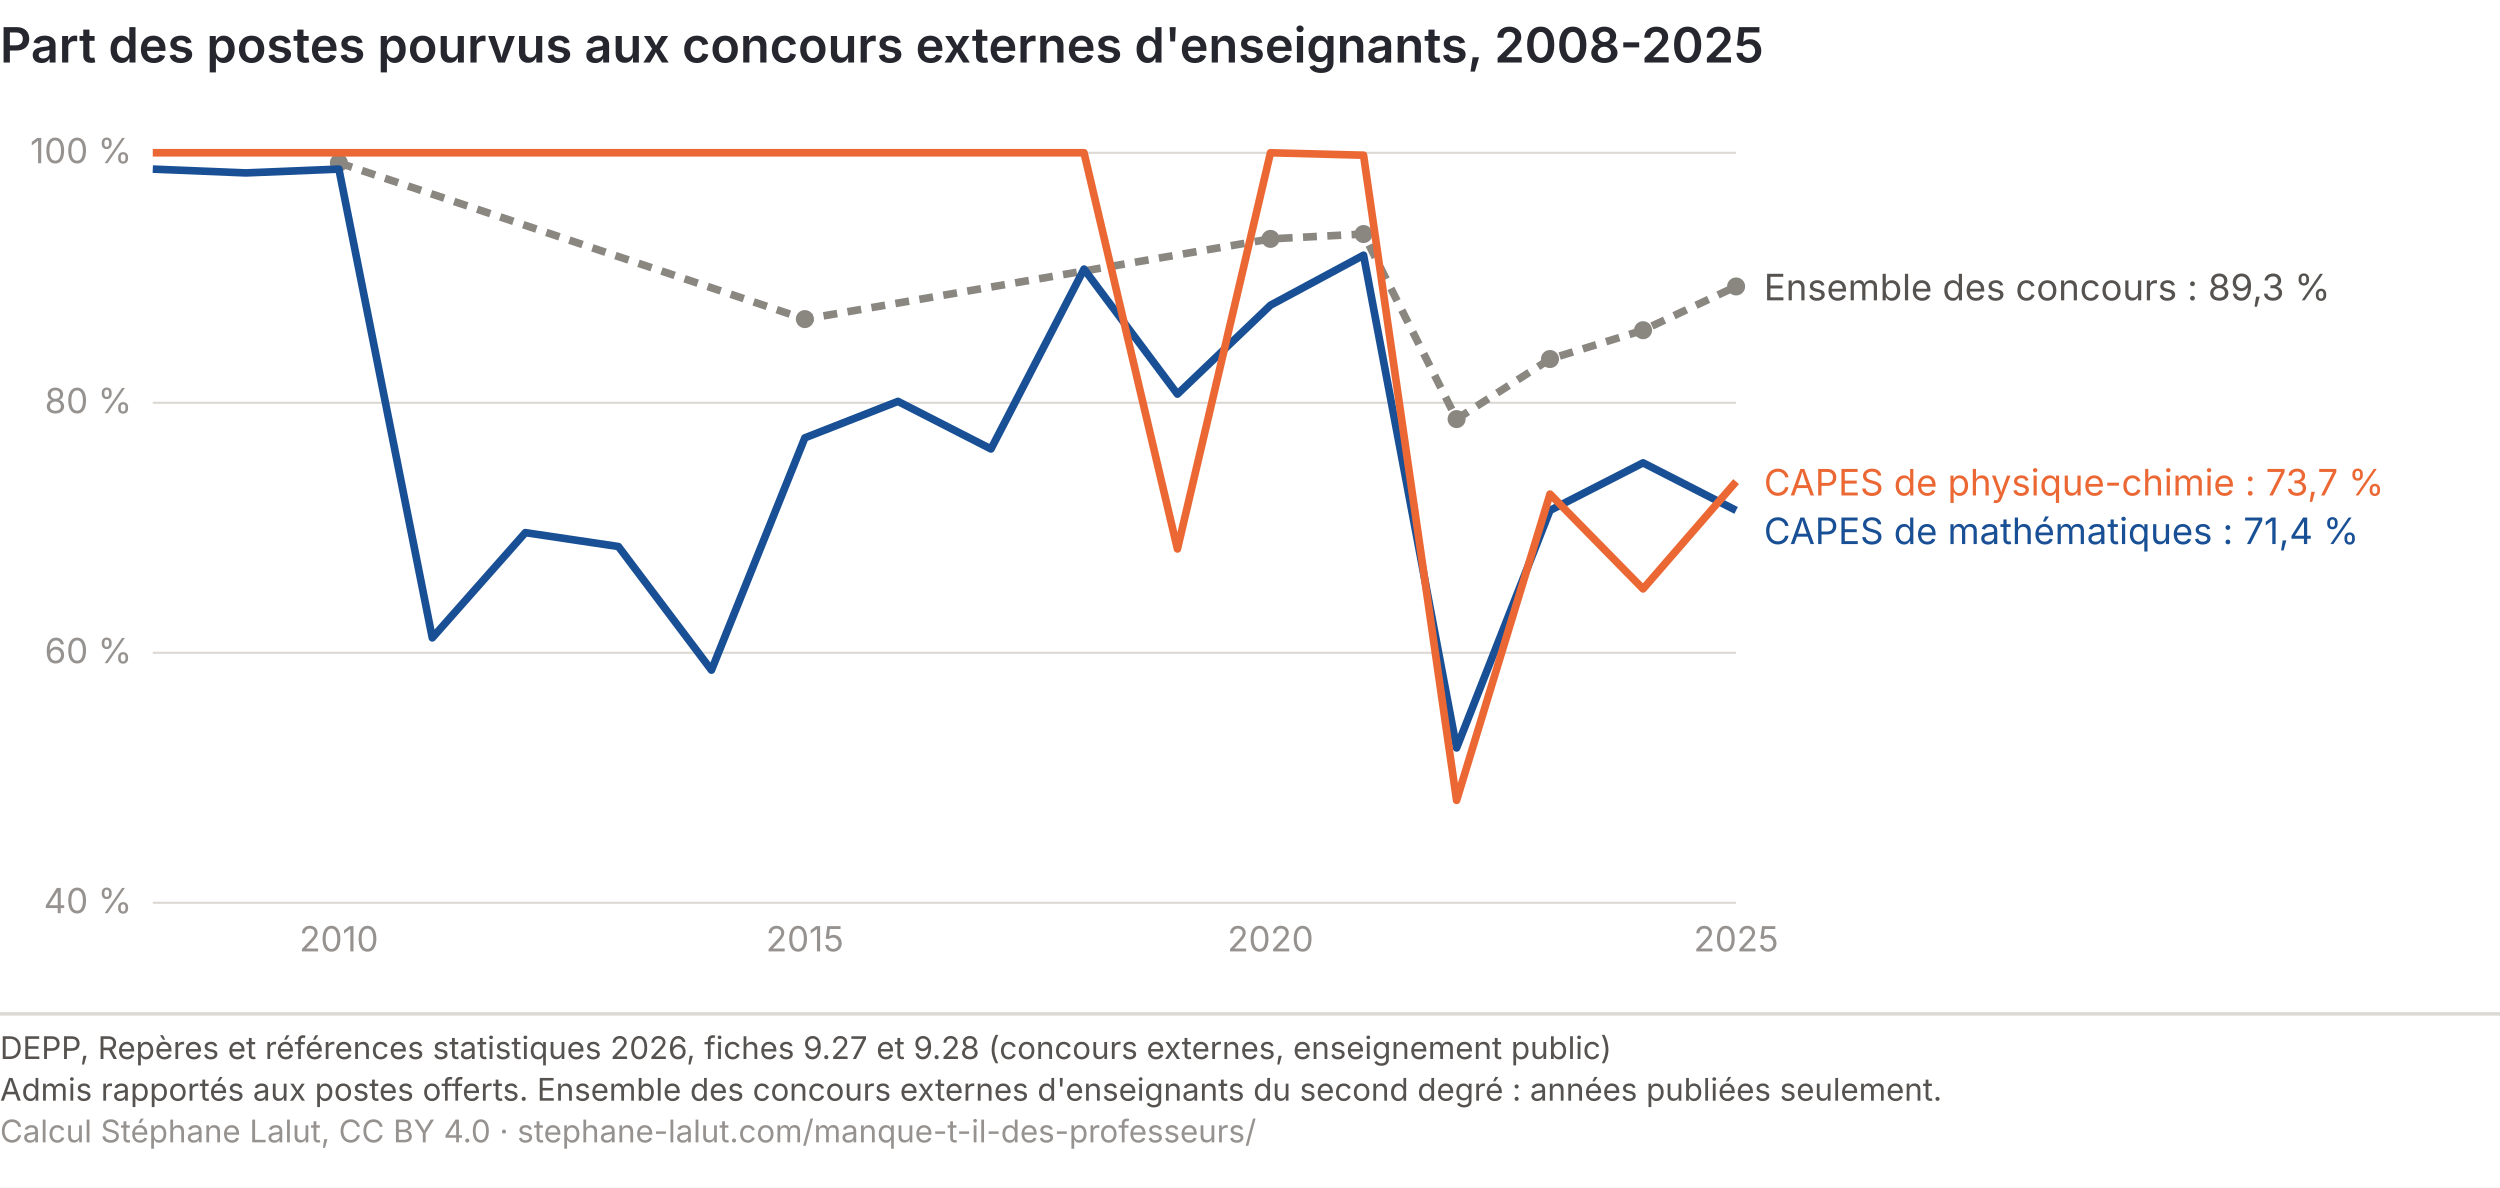
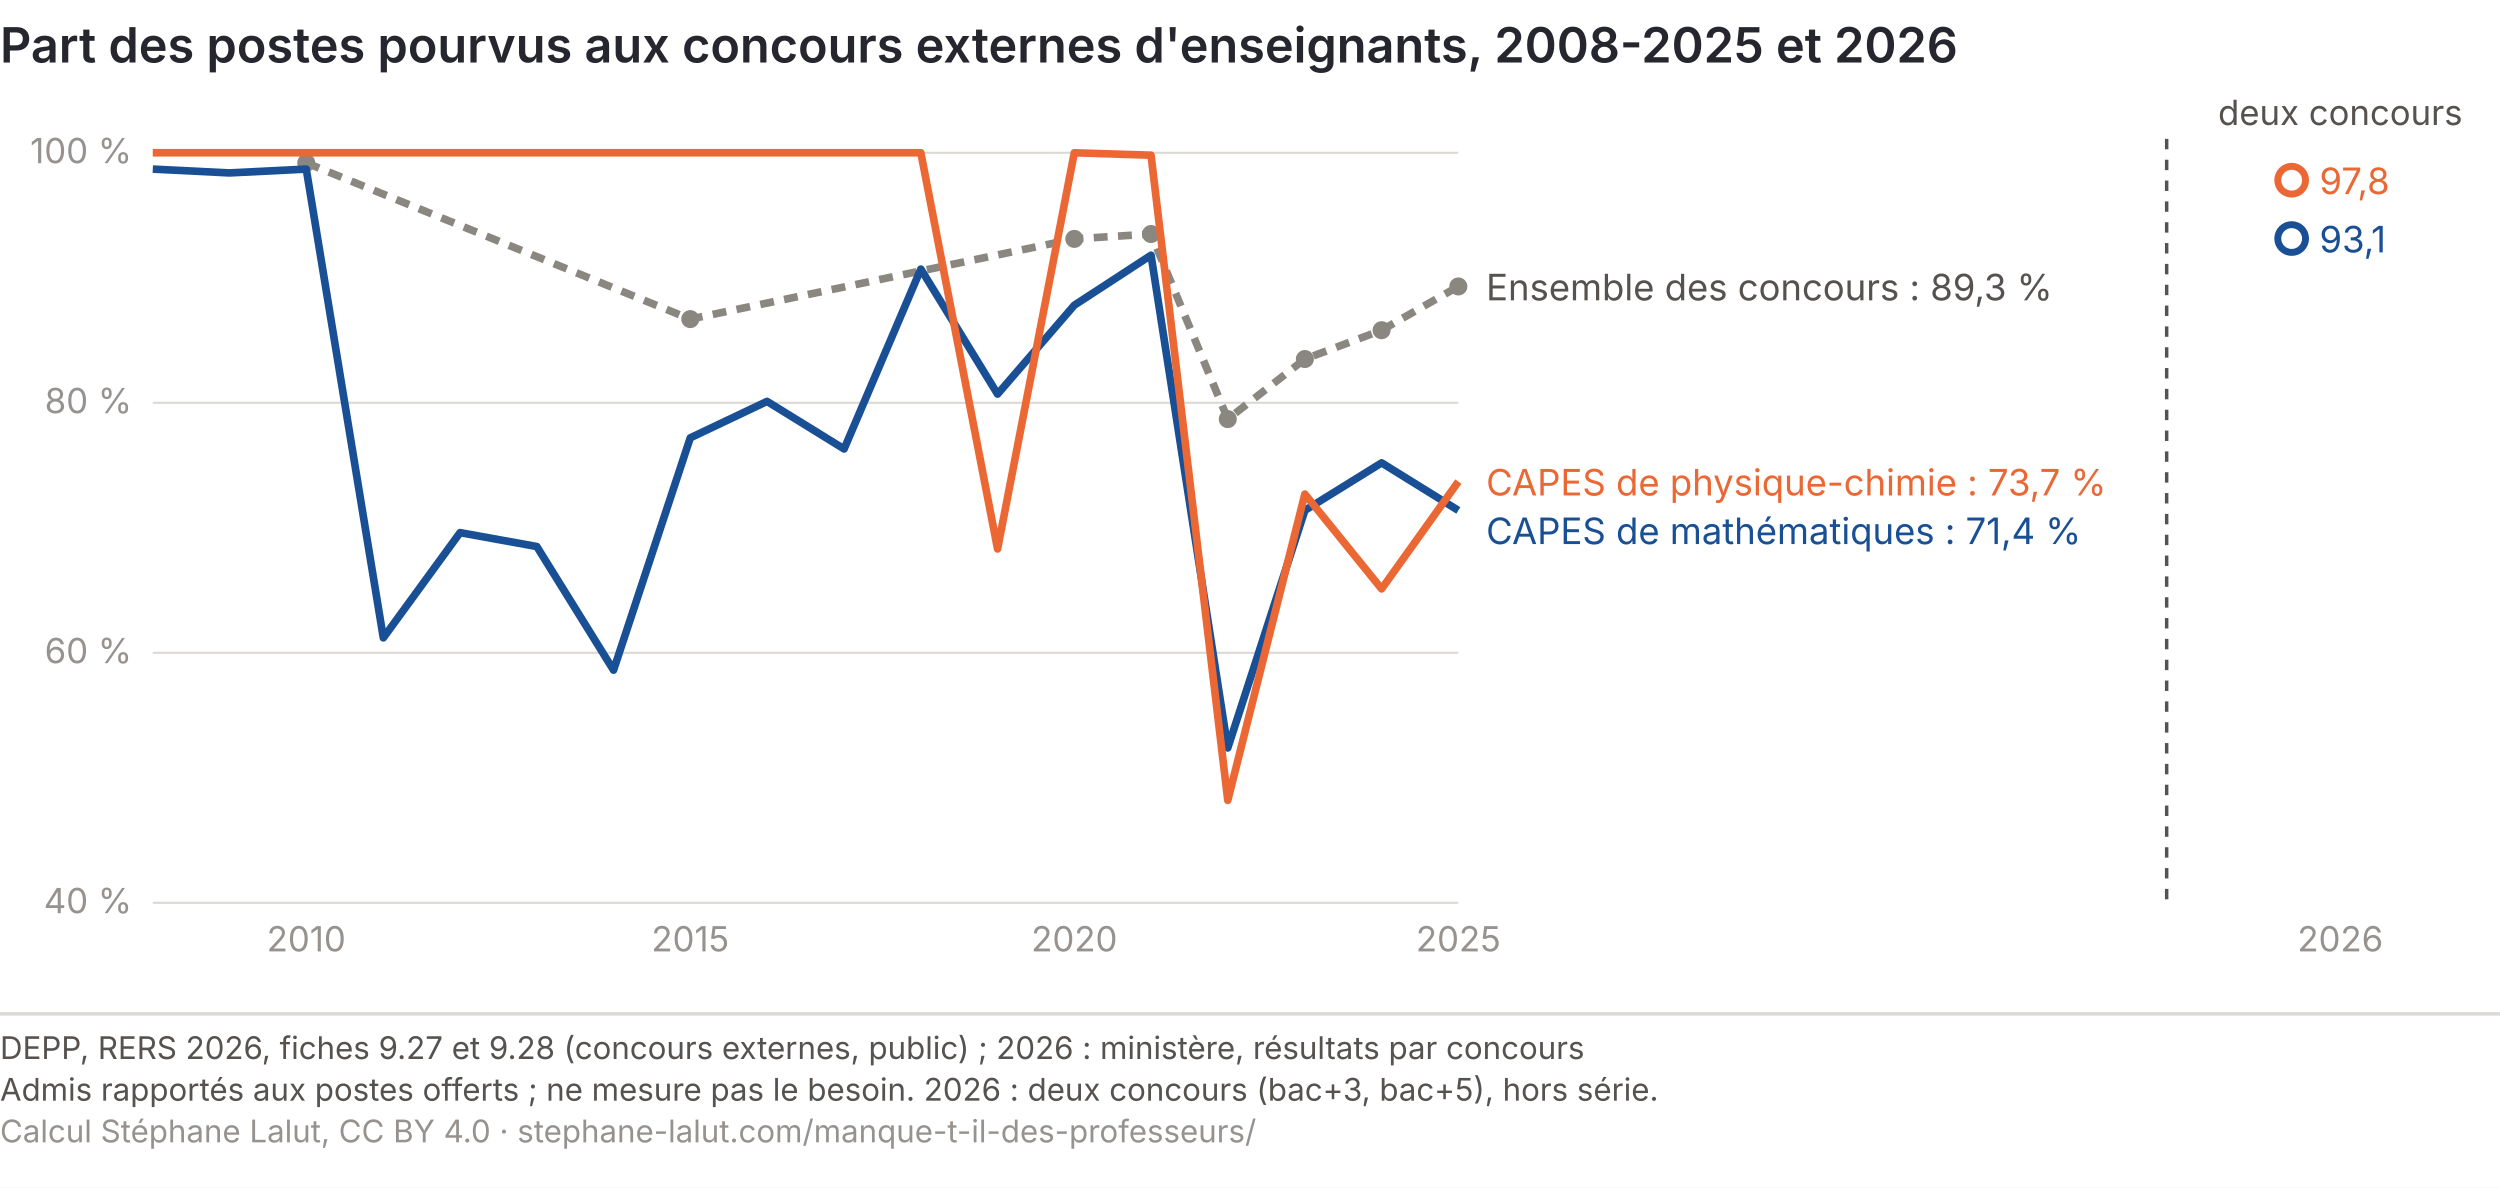
<svg xmlns="http://www.w3.org/2000/svg" viewBox="0 0 720 342" role="img" font-variant-numeric="tabular-nums" aria-labelledby="lyc-k-t lyc-k-d" font-family="Inter, 'Helvetica Neue', Arial, sans-serif">
  <rect width="720" height="342" fill="#ffffff" />
-   <text x="0" y="18" font-size="14" font-weight="600" fill="#26262f">Part des postes pourvus aux concours externes d'enseignants, 2008-2025</text>
-   <line x1="44" y1="260.0" x2="500" y2="260.0" stroke="#dcd8d3" stroke-width="0.6" />
+   <text x="0" y="18" font-size="14" font-weight="600" fill="#26262f">Part des postes pourvus aux concours externes d'enseignants, 2008-2025 et 2026</text>
+   <line x1="44" y1="260.0" x2="420" y2="260.0" stroke="#dcd8d3" stroke-width="0.6" />
  <text x="38" y="263.0" font-size="10" fill="#96928f" text-anchor="end">40 %</text>
-   <line x1="44" y1="188.0" x2="500" y2="188.0" stroke="#dcd8d3" stroke-width="0.6" />
+   <line x1="44" y1="188.0" x2="420" y2="188.0" stroke="#dcd8d3" stroke-width="0.6" />
  <text x="38" y="191.0" font-size="10" fill="#96928f" text-anchor="end">60 %</text>
-   <line x1="44" y1="116.0" x2="500" y2="116.0" stroke="#dcd8d3" stroke-width="0.6" />
+   <line x1="44" y1="116.0" x2="420" y2="116.0" stroke="#dcd8d3" stroke-width="0.6" />
  <text x="38" y="119.0" font-size="10" fill="#96928f" text-anchor="end">80 %</text>
-   <line x1="44" y1="44.0" x2="500" y2="44.0" stroke="#dcd8d3" stroke-width="0.6" />
+   <line x1="44" y1="44.0" x2="420" y2="44.0" stroke="#dcd8d3" stroke-width="0.6" />
  <text x="38" y="47.0" font-size="10" fill="#96928f" text-anchor="end">100 %</text>
-   <text x="97.6" y="274" font-size="10" fill="#96928f" text-anchor="middle">2010</text>
-   <text x="231.8" y="274" font-size="10" fill="#96928f" text-anchor="middle">2015</text>
-   <text x="365.9" y="274" font-size="10" fill="#96928f" text-anchor="middle">2020</text>
-   <text x="500.0" y="274" font-size="10" fill="#96928f" text-anchor="middle">2025</text>
-   <path d="M97.6,46.9 L231.8,91.9 L365.9,68.8 L392.7,67.4 L419.5,120.7 L446.4,103.4 L473.2,95.1 L500.0,82.5" fill="none" stroke="#8a8781" stroke-width="2.2" stroke-dasharray="4 3" stroke-linejoin="round" />
-   <circle cx="97.6" cy="46.9" r="2.6" fill="#8a8781" />
-   <circle cx="231.8" cy="91.9" r="2.6" fill="#8a8781" />
-   <circle cx="365.9" cy="68.8" r="2.6" fill="#8a8781" />
-   <circle cx="392.7" cy="67.4" r="2.6" fill="#8a8781" />
-   <circle cx="419.5" cy="120.7" r="2.6" fill="#8a8781" />
-   <circle cx="446.4" cy="103.4" r="2.6" fill="#8a8781" />
-   <circle cx="473.2" cy="95.1" r="2.6" fill="#8a8781" />
-   <circle cx="500.0" cy="82.5" r="2.6" fill="#8a8781" />
-   <path d="M44.0,48.7 L70.8,49.8 L97.6,48.7 L124.5,183.7 L151.3,153.4 L178.1,157.4 L204.9,193.0 L231.8,126.1 L258.6,115.6 L285.4,129.3 L312.2,77.5 L339.1,113.5 L365.9,87.9 L392.7,73.5 L419.5,215.4 L446.4,147.0 L473.2,133.3 L500.0,147.0" fill="none" stroke="#184f95" stroke-width="2.2" stroke-dasharray="" stroke-linejoin="round" />
-   <path d="M44.0,44.0 L70.8,44.0 L97.6,44.0 L124.5,44.0 L151.3,44.0 L178.1,44.0 L204.9,44.0 L231.8,44.0 L258.6,44.0 L285.4,44.0 L312.2,44.0 L339.1,158.1 L365.9,44.0 L392.7,44.7 L419.5,230.5 L446.4,142.3 L473.2,169.6 L500.0,138.7" fill="none" stroke="#eb6834" stroke-width="2.2" stroke-dasharray="" stroke-linejoin="round" />
-   <text x="508.0" y="86.5" font-size="10.5" fill="#55524f">Ensemble des concours : 89,3 %</text>
-   <text x="508.0" y="142.7" font-size="10.5" fill="#eb6834">CAPES de physique-chimie : 73,7 %</text>
-   <text x="508.0" y="156.7" font-size="10.5" fill="#184f95">CAPES de mathématiques : 71,4 %</text>
+   <text x="88.2" y="274" font-size="10" fill="#96928f" text-anchor="middle">2010</text>
+   <text x="198.8" y="274" font-size="10" fill="#96928f" text-anchor="middle">2015</text>
+   <text x="309.4" y="274" font-size="10" fill="#96928f" text-anchor="middle">2020</text>
+   <text x="420.0" y="274" font-size="10" fill="#96928f" text-anchor="middle">2025</text>
+   <path d="M88.2,46.9 L198.8,91.9 L309.4,68.8 L331.5,67.4 L353.6,120.7 L375.8,103.4 L397.9,95.1 L420.0,82.5" fill="none" stroke="#8a8781" stroke-width="2.2" stroke-dasharray="4 3" stroke-linejoin="round" />
+   <circle cx="88.2" cy="46.9" r="2.6" fill="#8a8781" />
+   <circle cx="198.8" cy="91.9" r="2.6" fill="#8a8781" />
+   <circle cx="309.4" cy="68.8" r="2.6" fill="#8a8781" />
+   <circle cx="331.5" cy="67.4" r="2.6" fill="#8a8781" />
+   <circle cx="353.6" cy="120.7" r="2.6" fill="#8a8781" />
+   <circle cx="375.8" cy="103.4" r="2.6" fill="#8a8781" />
+   <circle cx="397.9" cy="95.1" r="2.6" fill="#8a8781" />
+   <circle cx="420.0" cy="82.5" r="2.6" fill="#8a8781" />
+   <path d="M44.0,48.7 L66.1,49.8 L88.2,48.7 L110.4,183.7 L132.5,153.4 L154.6,157.4 L176.7,193.0 L198.8,126.1 L220.9,115.6 L243.1,129.3 L265.2,77.5 L287.3,113.5 L309.4,87.9 L331.5,73.5 L353.6,215.4 L375.8,147.0 L397.9,133.3 L420.0,147.0" fill="none" stroke="#184f95" stroke-width="2.2" stroke-dasharray="" stroke-linejoin="round" />
+   <path d="M44.0,44.0 L66.1,44.0 L88.2,44.0 L110.4,44.0 L132.5,44.0 L154.6,44.0 L176.7,44.0 L198.8,44.0 L220.9,44.0 L243.1,44.0 L265.2,44.0 L287.3,158.1 L309.4,44.0 L331.5,44.7 L353.6,230.5 L375.8,142.3 L397.9,169.6 L420.0,138.7" fill="none" stroke="#eb6834" stroke-width="2.2" stroke-dasharray="" stroke-linejoin="round" />
+   <text x="428.0" y="86.5" font-size="10.5" fill="#55524f">Ensemble des concours : 89,3 %</text>
+   <text x="428.0" y="142.7" font-size="10.5" fill="#eb6834">CAPES de physique-chimie : 73,7 %</text>
+   <text x="428.0" y="156.7" font-size="10.5" fill="#184f95">CAPES de mathématiques : 71,4 %</text>
+   <line x1="624" y1="40" x2="624" y2="260" stroke="#55524f" stroke-dasharray="3 3" />
+   <text x="674" y="274" font-size="10" fill="#96928f" text-anchor="middle">2026</text>
+   <text x="674" y="36" font-size="10" fill="#55524f" text-anchor="middle">deux concours</text>
+   <circle cx="660" cy="68.7" r="4" fill="#ffffff" stroke="#184f95" stroke-width="2" />
+   <text x="668" y="72.7" font-size="10.5" fill="#184f95">93,1</text>
+   <circle cx="660" cy="51.9" r="4" fill="#ffffff" stroke="#eb6834" stroke-width="2" />
+   <text x="668" y="55.9" font-size="10.5" fill="#eb6834">97,8</text>
  <line x1="0" y1="292.0" x2="720" y2="292.0" stroke="#dcd8d3" />
-   <text x="0" y="305.0" font-size="9" fill="#55524f">DEPP, Repères et références statistiques 2026, fiches 9.27 et 9.28 (concours externes, enseignement public)</text>
-   <text x="0" y="317.0" font-size="9" fill="#55524f">Admis rapportés aux postes offerts. Ensemble des concours externes d'enseignants du second degré : années publiées seulement.</text>
+   <text x="0" y="305.0" font-size="9" fill="#55524f">DEPP, RERS 2026, fiches 9.27 et 9.28 (concours externes, public) ; 2026 : ministère, résultats par concours</text>
+   <text x="0" y="317.0" font-size="9" fill="#55524f">Admis rapportés aux postes offerts ; ne mesure pas le besoin. 2026 : deux concours (bac+3, bac+5), hors série.</text>
  <text x="0" y="329.0" font-size="9" fill="#96928f">Calcul Stéphane Lalut, CC BY 4.0 · stephane-lalut.com/manque-t-il-des-professeurs/</text>
</svg>
